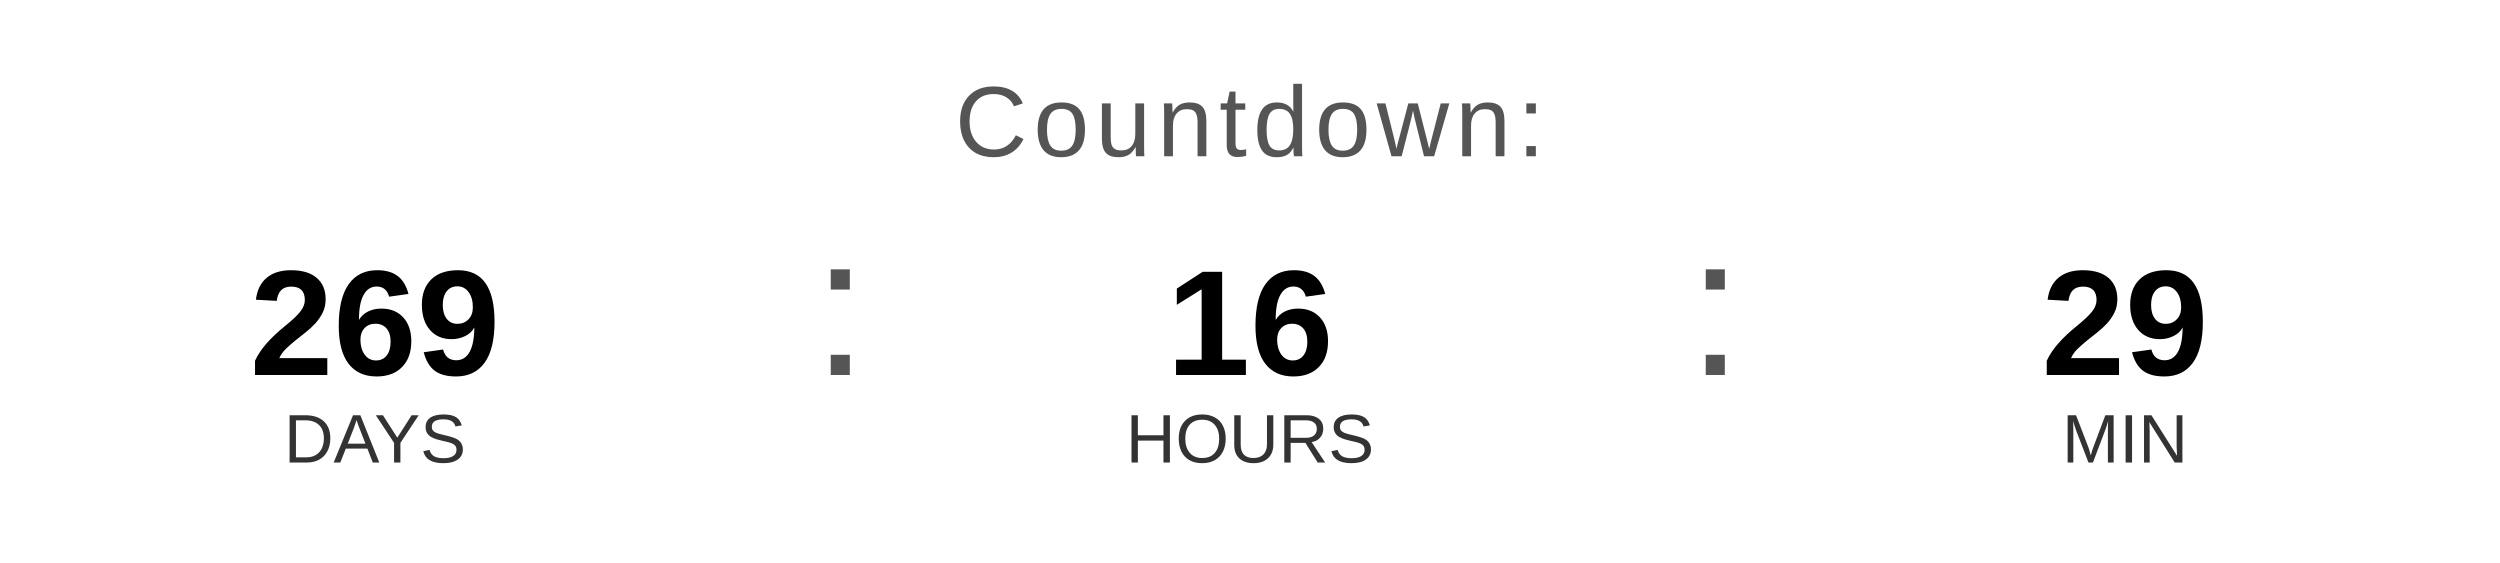
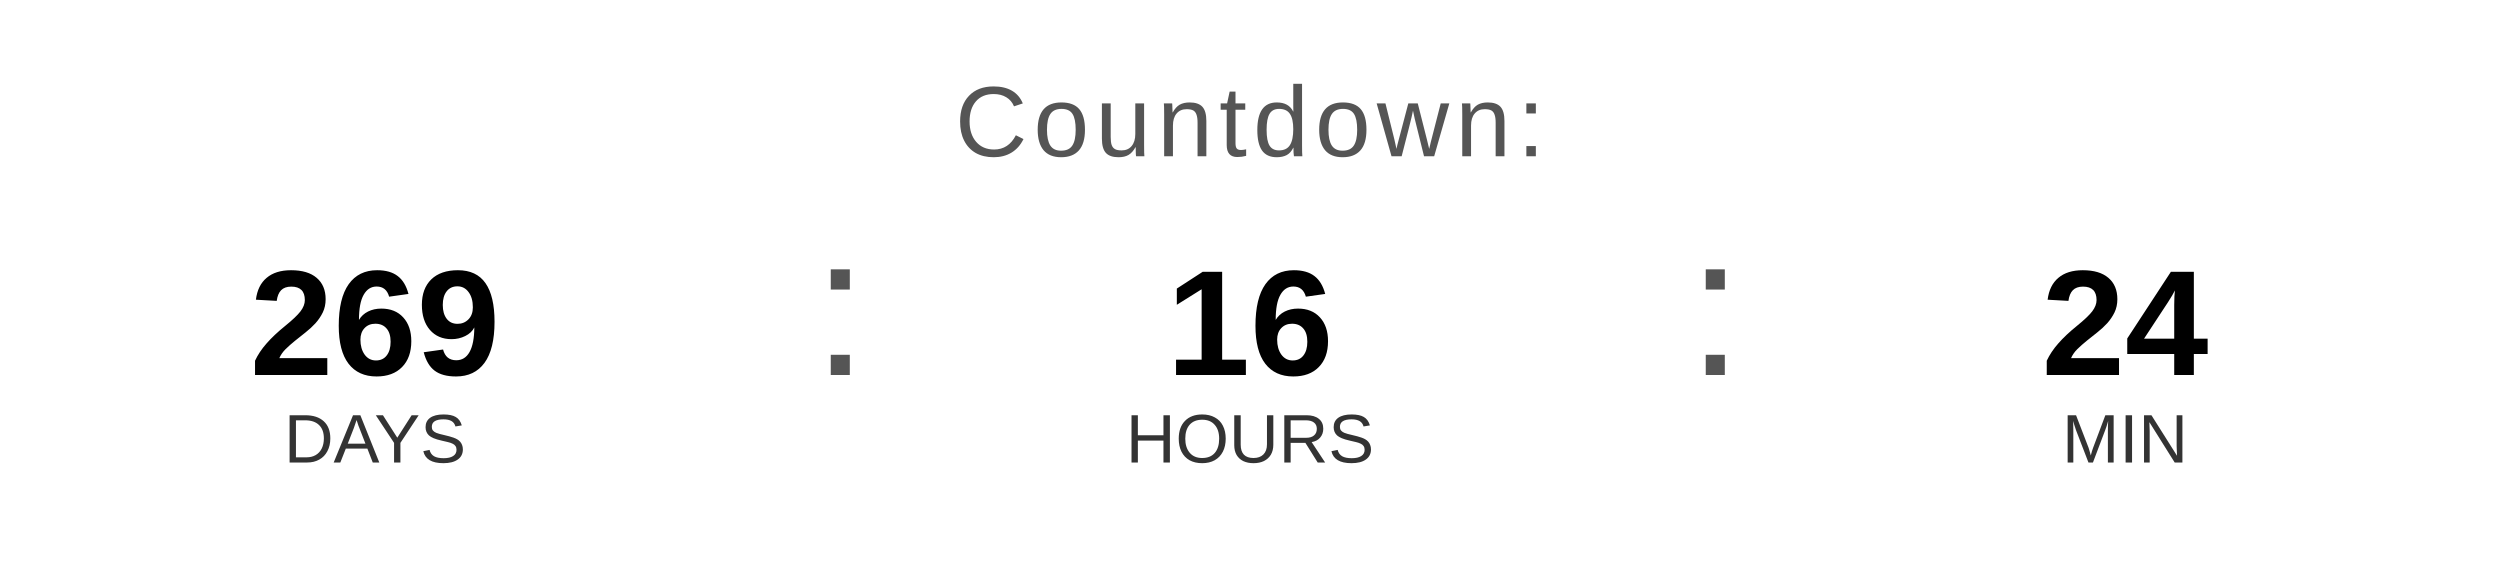
<svg xmlns="http://www.w3.org/2000/svg" width="400" height="90" viewBox="0 0 400 90">
  <text x="200" y="25" font-family="Arial, Helvetica, sans-serif" font-size="16" fill="#555555" text-anchor="middle" letter-spacing="1">
    Countdown:
  </text>
  <text x="60" y="60" font-family="Arial, Helvetica, sans-serif" font-size="24" font-weight="bold" fill="#000000" text-anchor="middle">269</text>
  <text x="60" y="74" font-family="Arial, Helvetica, sans-serif" font-size="11" fill="#333333" text-anchor="middle">DAYS</text>
  <text x="130" y="60" font-family="Arial, sans-serif" font-size="32" fill="#555555">:</text>
  <text x="200" y="60" font-family="Arial, Helvetica, sans-serif" font-size="24" font-weight="bold" fill="#000000" text-anchor="middle">16</text>
  <text x="200" y="74" font-family="Arial, Helvetica, sans-serif" font-size="11" fill="#333333" text-anchor="middle">HOURS</text>
  <text x="270" y="60" font-family="Arial, sans-serif" font-size="32" fill="#555555">:</text>
-   <text x="340" y="60" font-family="Arial, Helvetica, sans-serif" font-size="24" font-weight="bold" fill="#000000" text-anchor="middle">29</text>
+   <text x="340" y="60" font-family="Arial, Helvetica, sans-serif" font-size="24" font-weight="bold" fill="#000000" text-anchor="middle">24</text>
  <text x="340" y="74" font-family="Arial, Helvetica, sans-serif" font-size="11" fill="#333333" text-anchor="middle">MIN</text>
</svg>
